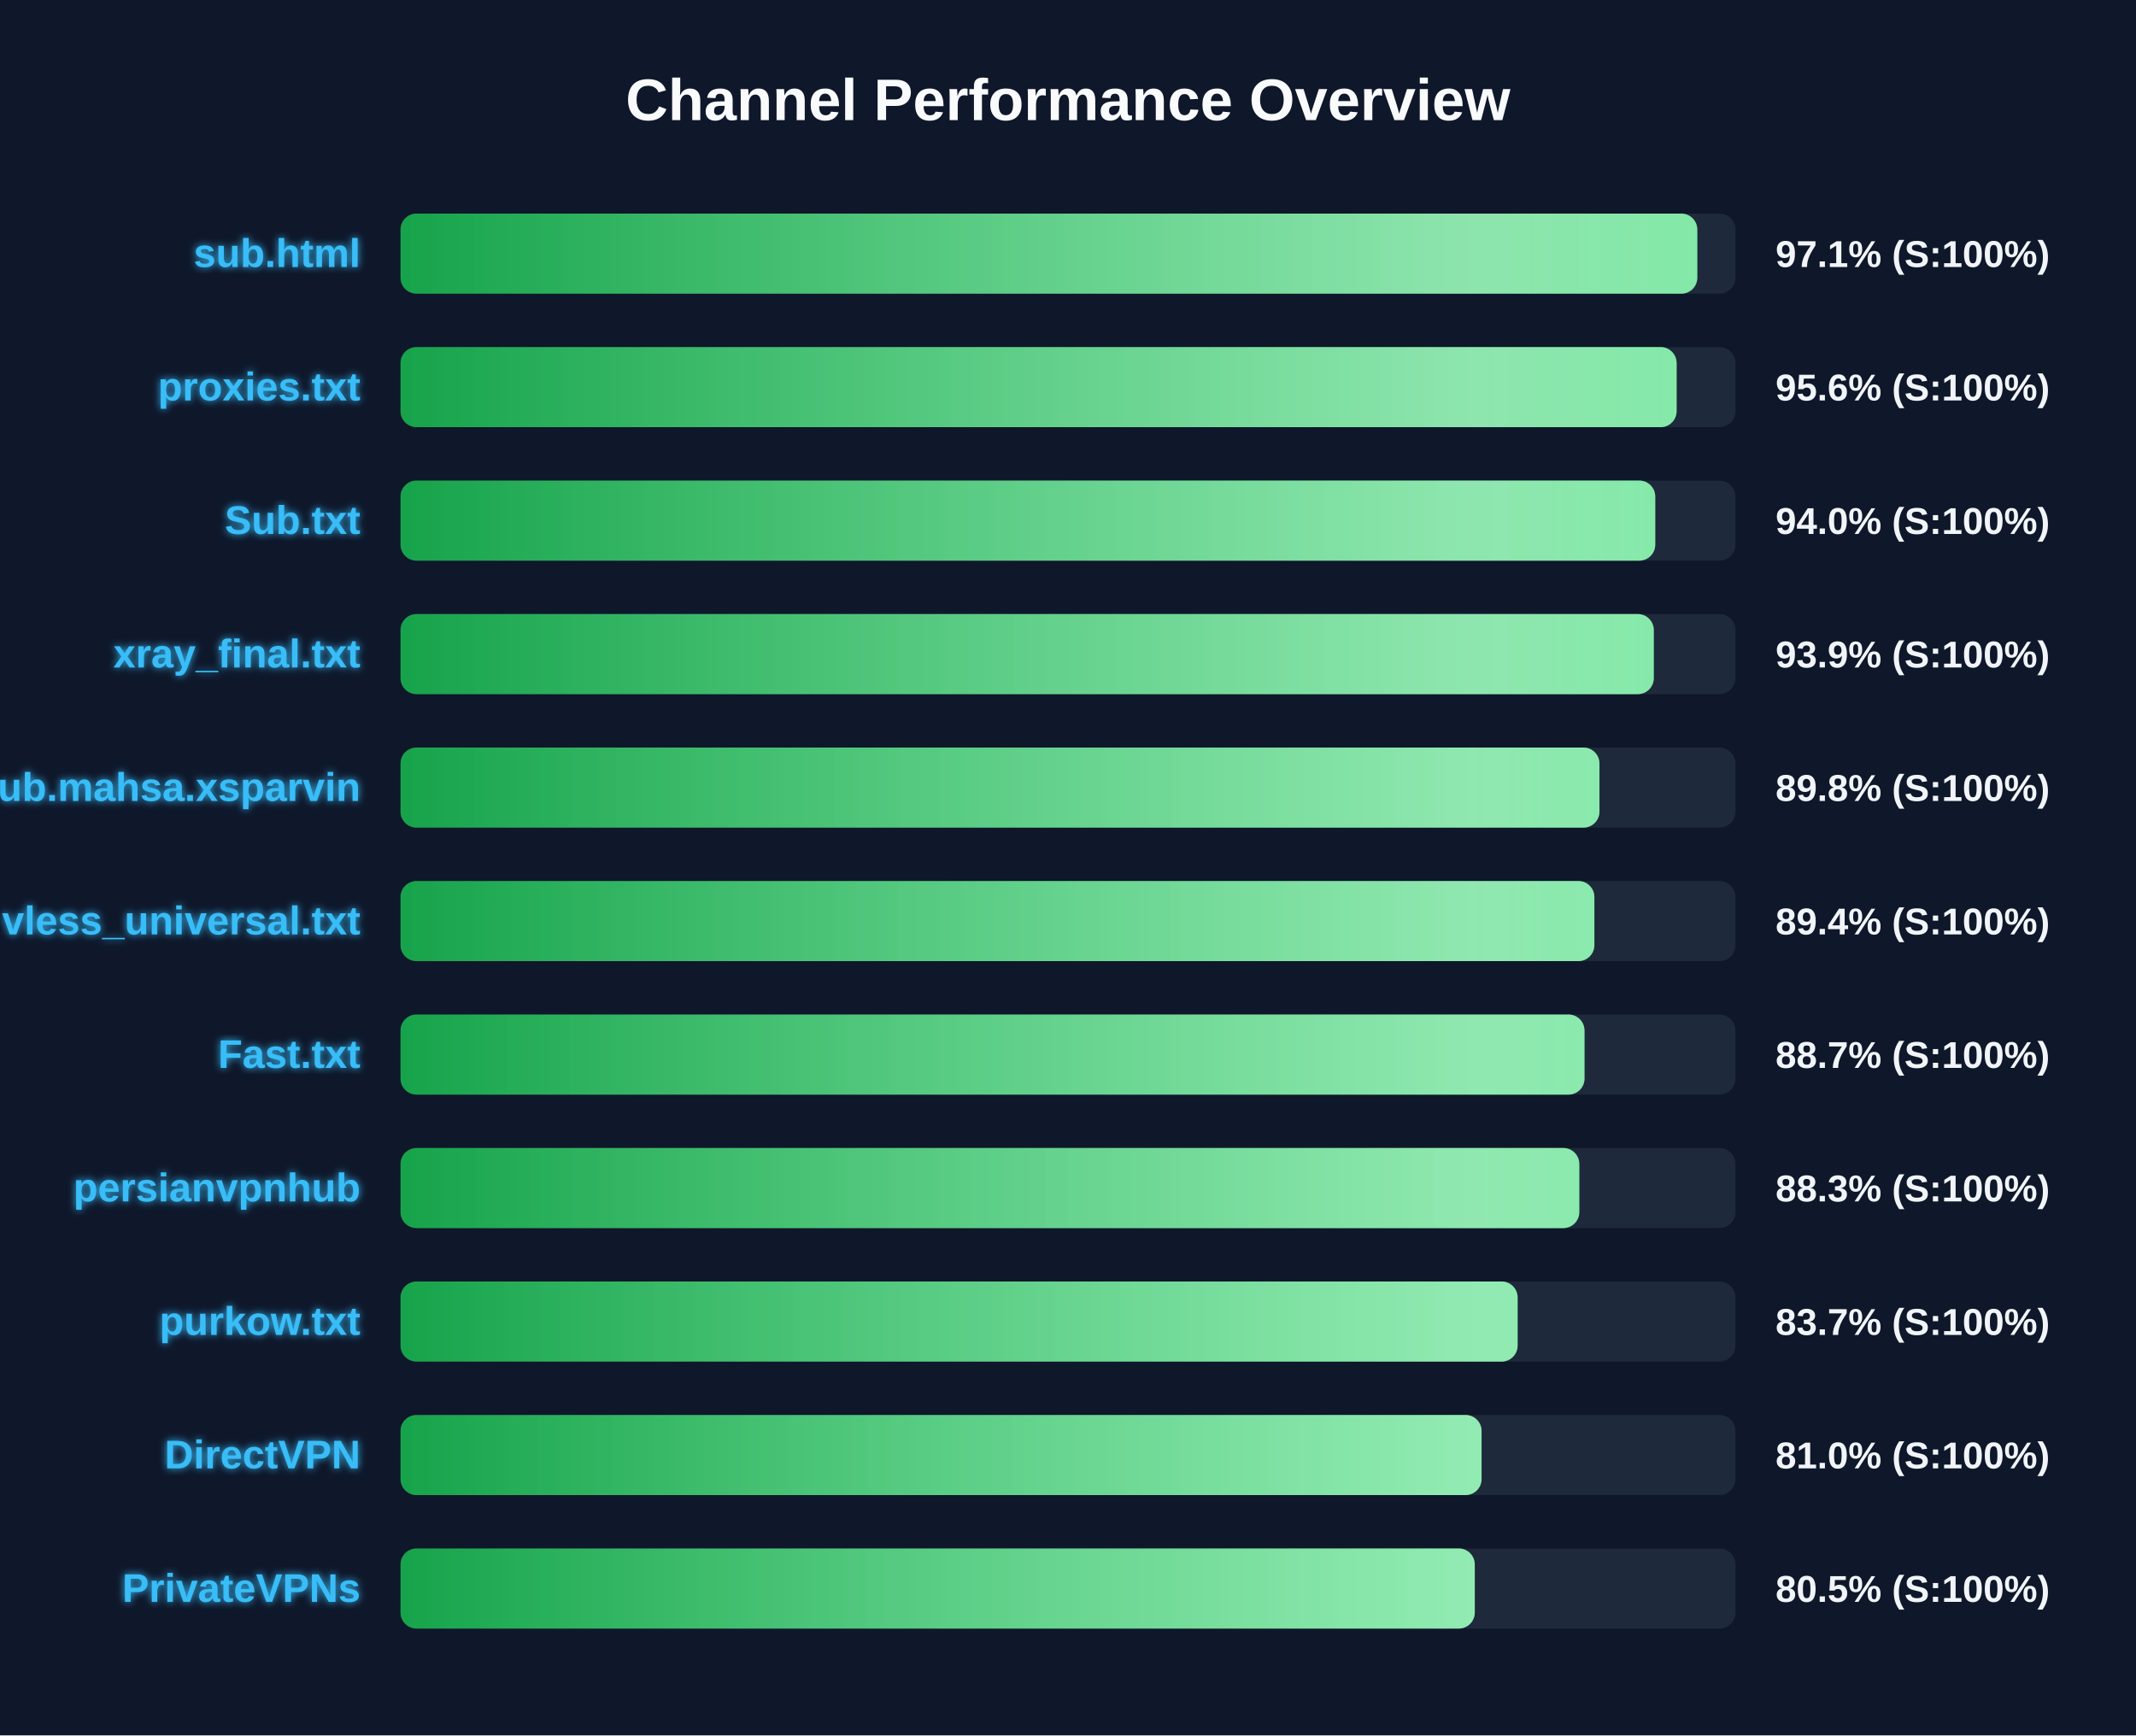
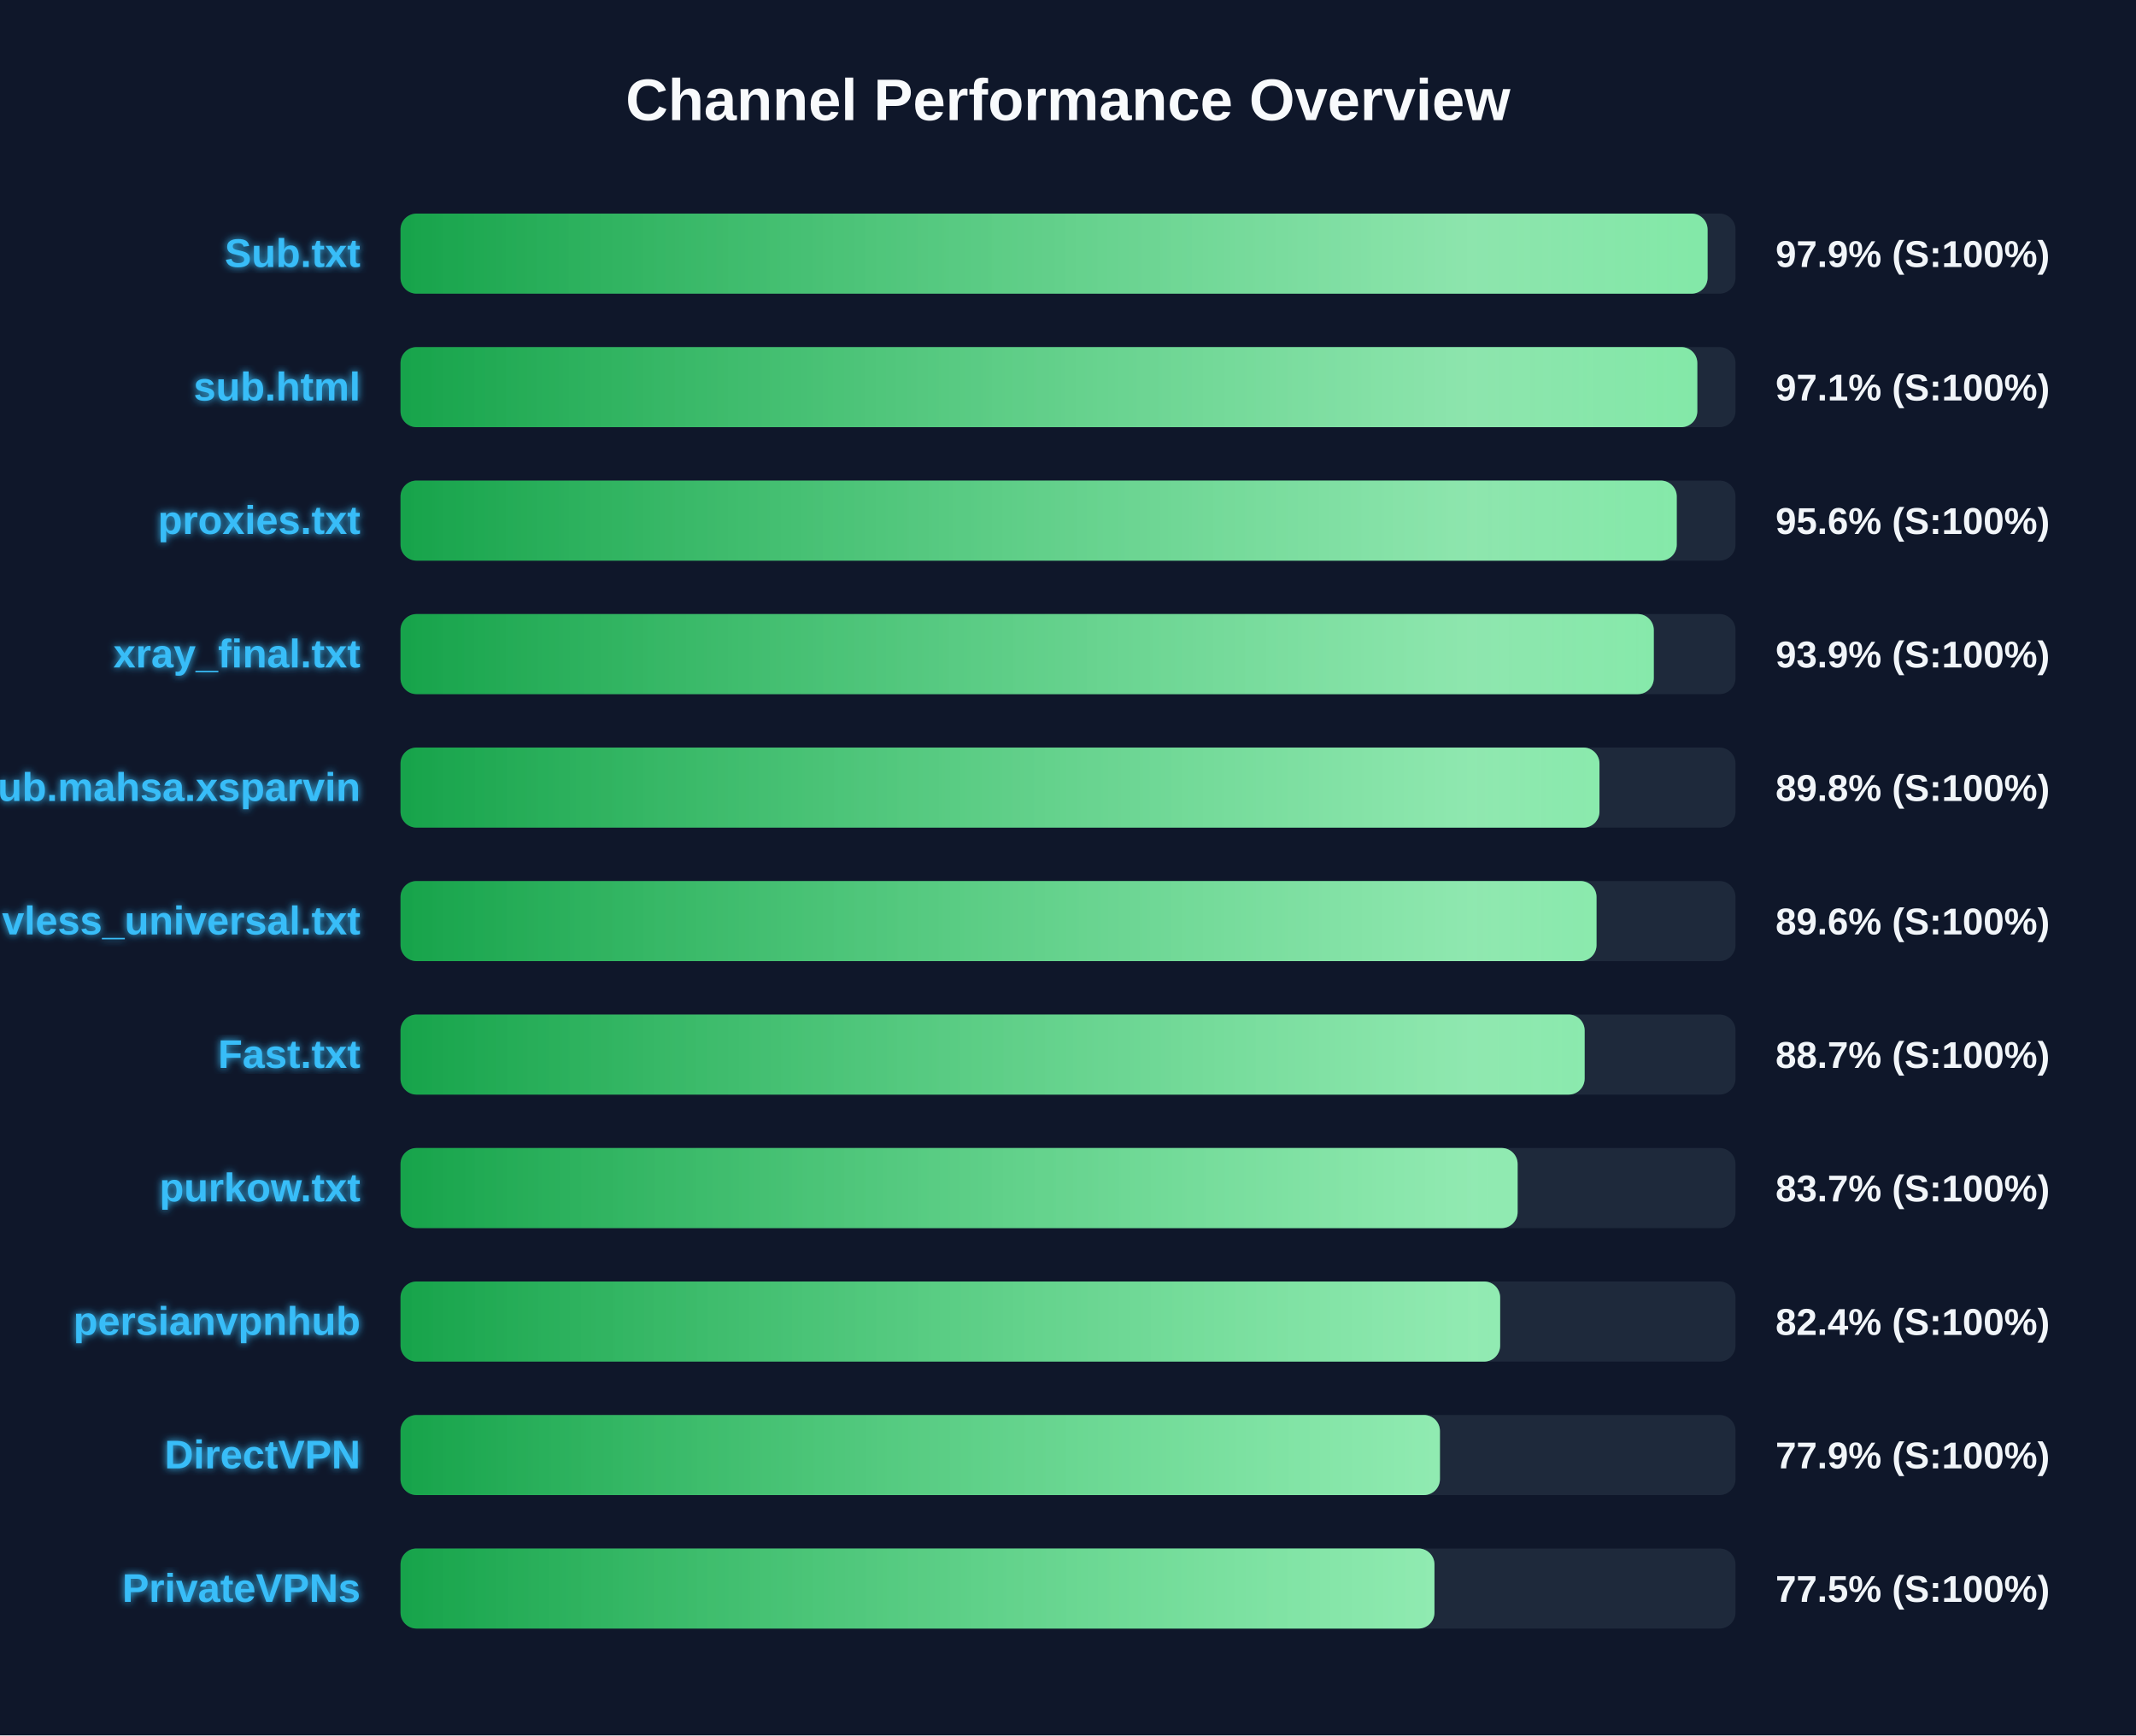
<svg xmlns="http://www.w3.org/2000/svg" width="800" height="650" version="1.1">
  <defs>
    <linearGradient id="grad-green" x1="0%" y1="0%" x2="100%" y2="0%">
      <stop offset="0%" stop-color="#16a34a" />
      <stop offset="100%" stop-color="#4ade80" />
    </linearGradient>
    <linearGradient id="grad-yellow" x1="0%" y1="0%" x2="100%" y2="0%">
      <stop offset="0%" stop-color="#ca8a04" />
      <stop offset="100%" stop-color="#fde047" />
    </linearGradient>
    <linearGradient id="grad-red" x1="0%" y1="0%" x2="100%" y2="0%">
      <stop offset="0%" stop-color="#dc2626" />
      <stop offset="100%" stop-color="#f87171" />
    </linearGradient>
    <linearGradient id="shimmer" x1="0%" y1="0%" x2="100%" y2="0%">
      <stop offset="0%" stop-color="rgba(255,255,255,0)" />
      <stop offset="50%" stop-color="rgba(255,255,255,0.4)" />
      <stop offset="100%" stop-color="rgba(255,255,255,0)" />
    </linearGradient>
    <filter id="glow" x="-20%" y="-20%" width="140%" height="140%">
      <feGaussianBlur stdDeviation="1.5" result="blur" />
      <feComposite in="SourceGraphic" in2="blur" operator="over" />
    </filter>
  </defs>
  <style>
        .bg-rect { fill: #0f172a; }
        .title { font: bold 22px 'Segoe UI', Arial, sans-serif; fill: #f8fafc; }
        .row { font: bold 15px 'Segoe UI', Arial, sans-serif; fill: #38bdf8; filter: url(#glow); }
        .score { font: bold 14px 'Segoe UI', Arial, sans-serif; fill: #f1f5f9; }
        @keyframes shimmer-anim {
            0% { transform: translateX(-100%); }
            100% { transform: translateX(200%); }
        }
        .shimmer-rect {
            animation: shimmer-anim 2.5s infinite linear;
        }
    </style>
  <rect width="100%" height="100%" class="bg-rect" />
  <text x="400" y="45" text-anchor="middle" class="title">Channel Performance Overview</text>
  <rect x="150" y="80" width="500" height="30" fill="#1e293b" rx="6" />
  <clipPath id="clip-0">
-     <rect x="150" y="80" width="485.7" height="30" rx="6" />
+     <rect x="150" y="80" width="489.55" height="30" rx="6" />
  </clipPath>
-   <rect x="150" y="80" width="485.7" height="30" fill="url(#grad-green)" rx="6" />
+   <rect x="150" y="80" width="489.55" height="30" fill="url(#grad-green)" rx="6" />
  <g clip-path="url(#clip-0)">
    <rect x="150" y="80" width="100%" height="30" fill="url(#shimmer)" class="shimmer-rect" />
  </g>
-   <text x="135" y="100" text-anchor="end" class="row">sub.html</text>
-   <text x="665" y="100" text-anchor="start" class="score">97.1% (S:100%)</text>
+   <text x="135" y="100" text-anchor="end" class="row">Sub.txt</text>
+   <text x="665" y="100" text-anchor="start" class="score">97.9% (S:100%)</text>
  <rect x="150" y="130" width="500" height="30" fill="#1e293b" rx="6" />
  <clipPath id="clip-1">
-     <rect x="150" y="130" width="477.95" height="30" rx="6" />
+     <rect x="150" y="130" width="485.7" height="30" rx="6" />
  </clipPath>
-   <rect x="150" y="130" width="477.95" height="30" fill="url(#grad-green)" rx="6" />
+   <rect x="150" y="130" width="485.7" height="30" fill="url(#grad-green)" rx="6" />
  <g clip-path="url(#clip-1)">
    <rect x="150" y="130" width="100%" height="30" fill="url(#shimmer)" class="shimmer-rect" />
  </g>
-   <text x="135" y="150" text-anchor="end" class="row">proxies.txt</text>
-   <text x="665" y="150" text-anchor="start" class="score">95.6% (S:100%)</text>
+   <text x="135" y="150" text-anchor="end" class="row">sub.html</text>
+   <text x="665" y="150" text-anchor="start" class="score">97.1% (S:100%)</text>
  <rect x="150" y="180" width="500" height="30" fill="#1e293b" rx="6" />
  <clipPath id="clip-2">
-     <rect x="150" y="180" width="469.95" height="30" rx="6" />
+     <rect x="150" y="180" width="478.0" height="30" rx="6" />
  </clipPath>
-   <rect x="150" y="180" width="469.95" height="30" fill="url(#grad-green)" rx="6" />
+   <rect x="150" y="180" width="478.0" height="30" fill="url(#grad-green)" rx="6" />
  <g clip-path="url(#clip-2)">
    <rect x="150" y="180" width="100%" height="30" fill="url(#shimmer)" class="shimmer-rect" />
  </g>
-   <text x="135" y="200" text-anchor="end" class="row">Sub.txt</text>
-   <text x="665" y="200" text-anchor="start" class="score">94.0% (S:100%)</text>
+   <text x="135" y="200" text-anchor="end" class="row">proxies.txt</text>
+   <text x="665" y="200" text-anchor="start" class="score">95.6% (S:100%)</text>
  <rect x="150" y="230" width="500" height="30" fill="#1e293b" rx="6" />
  <clipPath id="clip-3">
    <rect x="150" y="230" width="469.4" height="30" rx="6" />
  </clipPath>
  <rect x="150" y="230" width="469.4" height="30" fill="url(#grad-green)" rx="6" />
  <g clip-path="url(#clip-3)">
    <rect x="150" y="230" width="100%" height="30" fill="url(#shimmer)" class="shimmer-rect" />
  </g>
  <text x="135" y="250" text-anchor="end" class="row">xray_final.txt</text>
  <text x="665" y="250" text-anchor="start" class="score">93.9% (S:100%)</text>
  <rect x="150" y="280" width="500" height="30" fill="#1e293b" rx="6" />
  <clipPath id="clip-4">
    <rect x="150" y="280" width="449.05" height="30" rx="6" />
  </clipPath>
  <rect x="150" y="280" width="449.05" height="30" fill="url(#grad-green)" rx="6" />
  <g clip-path="url(#clip-4)">
    <rect x="150" y="280" width="100%" height="30" fill="url(#shimmer)" class="shimmer-rect" />
  </g>
  <text x="135" y="300" text-anchor="end" class="row">Sub.mahsa.xsparvin</text>
  <text x="665" y="300" text-anchor="start" class="score">89.8% (S:100%)</text>
  <rect x="150" y="330" width="500" height="30" fill="#1e293b" rx="6" />
  <clipPath id="clip-5">
-     <rect x="150" y="330" width="447.15" height="30" rx="6" />
+     <rect x="150" y="330" width="447.95" height="30" rx="6" />
  </clipPath>
-   <rect x="150" y="330" width="447.15" height="30" fill="url(#grad-green)" rx="6" />
+   <rect x="150" y="330" width="447.95" height="30" fill="url(#grad-green)" rx="6" />
  <g clip-path="url(#clip-5)">
    <rect x="150" y="330" width="100%" height="30" fill="url(#shimmer)" class="shimmer-rect" />
  </g>
  <text x="135" y="350" text-anchor="end" class="row">vless_universal.txt</text>
-   <text x="665" y="350" text-anchor="start" class="score">89.4% (S:100%)</text>
+   <text x="665" y="350" text-anchor="start" class="score">89.6% (S:100%)</text>
  <rect x="150" y="380" width="500" height="30" fill="#1e293b" rx="6" />
  <clipPath id="clip-6">
-     <rect x="150" y="380" width="443.45" height="30" rx="6" />
+     <rect x="150" y="380" width="443.5" height="30" rx="6" />
  </clipPath>
-   <rect x="150" y="380" width="443.45" height="30" fill="url(#grad-green)" rx="6" />
+   <rect x="150" y="380" width="443.5" height="30" fill="url(#grad-green)" rx="6" />
  <g clip-path="url(#clip-6)">
    <rect x="150" y="380" width="100%" height="30" fill="url(#shimmer)" class="shimmer-rect" />
  </g>
  <text x="135" y="400" text-anchor="end" class="row">Fast.txt</text>
  <text x="665" y="400" text-anchor="start" class="score">88.7% (S:100%)</text>
  <rect x="150" y="430" width="500" height="30" fill="#1e293b" rx="6" />
  <clipPath id="clip-7">
-     <rect x="150" y="430" width="441.5" height="30" rx="6" />
+     <rect x="150" y="430" width="418.4" height="30" rx="6" />
  </clipPath>
-   <rect x="150" y="430" width="441.5" height="30" fill="url(#grad-green)" rx="6" />
+   <rect x="150" y="430" width="418.4" height="30" fill="url(#grad-green)" rx="6" />
  <g clip-path="url(#clip-7)">
    <rect x="150" y="430" width="100%" height="30" fill="url(#shimmer)" class="shimmer-rect" />
  </g>
-   <text x="135" y="450" text-anchor="end" class="row">persianvpnhub</text>
-   <text x="665" y="450" text-anchor="start" class="score">88.3% (S:100%)</text>
+   <text x="135" y="450" text-anchor="end" class="row">purkow.txt</text>
+   <text x="665" y="450" text-anchor="start" class="score">83.7% (S:100%)</text>
  <rect x="150" y="480" width="500" height="30" fill="#1e293b" rx="6" />
  <clipPath id="clip-8">
-     <rect x="150" y="480" width="418.4" height="30" rx="6" />
+     <rect x="150" y="480" width="411.85" height="30" rx="6" />
  </clipPath>
-   <rect x="150" y="480" width="418.4" height="30" fill="url(#grad-green)" rx="6" />
+   <rect x="150" y="480" width="411.85" height="30" fill="url(#grad-green)" rx="6" />
  <g clip-path="url(#clip-8)">
    <rect x="150" y="480" width="100%" height="30" fill="url(#shimmer)" class="shimmer-rect" />
  </g>
-   <text x="135" y="500" text-anchor="end" class="row">purkow.txt</text>
-   <text x="665" y="500" text-anchor="start" class="score">83.7% (S:100%)</text>
+   <text x="135" y="500" text-anchor="end" class="row">persianvpnhub</text>
+   <text x="665" y="500" text-anchor="start" class="score">82.4% (S:100%)</text>
  <rect x="150" y="530" width="500" height="30" fill="#1e293b" rx="6" />
  <clipPath id="clip-9">
-     <rect x="150" y="530" width="404.9" height="30" rx="6" />
+     <rect x="150" y="530" width="389.3" height="30" rx="6" />
  </clipPath>
-   <rect x="150" y="530" width="404.9" height="30" fill="url(#grad-green)" rx="6" />
+   <rect x="150" y="530" width="389.3" height="30" fill="url(#grad-green)" rx="6" />
  <g clip-path="url(#clip-9)">
    <rect x="150" y="530" width="100%" height="30" fill="url(#shimmer)" class="shimmer-rect" />
  </g>
  <text x="135" y="550" text-anchor="end" class="row">DirectVPN</text>
-   <text x="665" y="550" text-anchor="start" class="score">81.0% (S:100%)</text>
+   <text x="665" y="550" text-anchor="start" class="score">77.9% (S:100%)</text>
  <rect x="150" y="580" width="500" height="30" fill="#1e293b" rx="6" />
  <clipPath id="clip-10">
-     <rect x="150" y="580" width="402.35" height="30" rx="6" />
+     <rect x="150" y="580" width="387.25" height="30" rx="6" />
  </clipPath>
-   <rect x="150" y="580" width="402.35" height="30" fill="url(#grad-green)" rx="6" />
+   <rect x="150" y="580" width="387.25" height="30" fill="url(#grad-green)" rx="6" />
  <g clip-path="url(#clip-10)">
    <rect x="150" y="580" width="100%" height="30" fill="url(#shimmer)" class="shimmer-rect" />
  </g>
  <text x="135" y="600" text-anchor="end" class="row">PrivateVPNs</text>
-   <text x="665" y="600" text-anchor="start" class="score">80.5% (S:100%)</text>
+   <text x="665" y="600" text-anchor="start" class="score">77.5% (S:100%)</text>
</svg>
